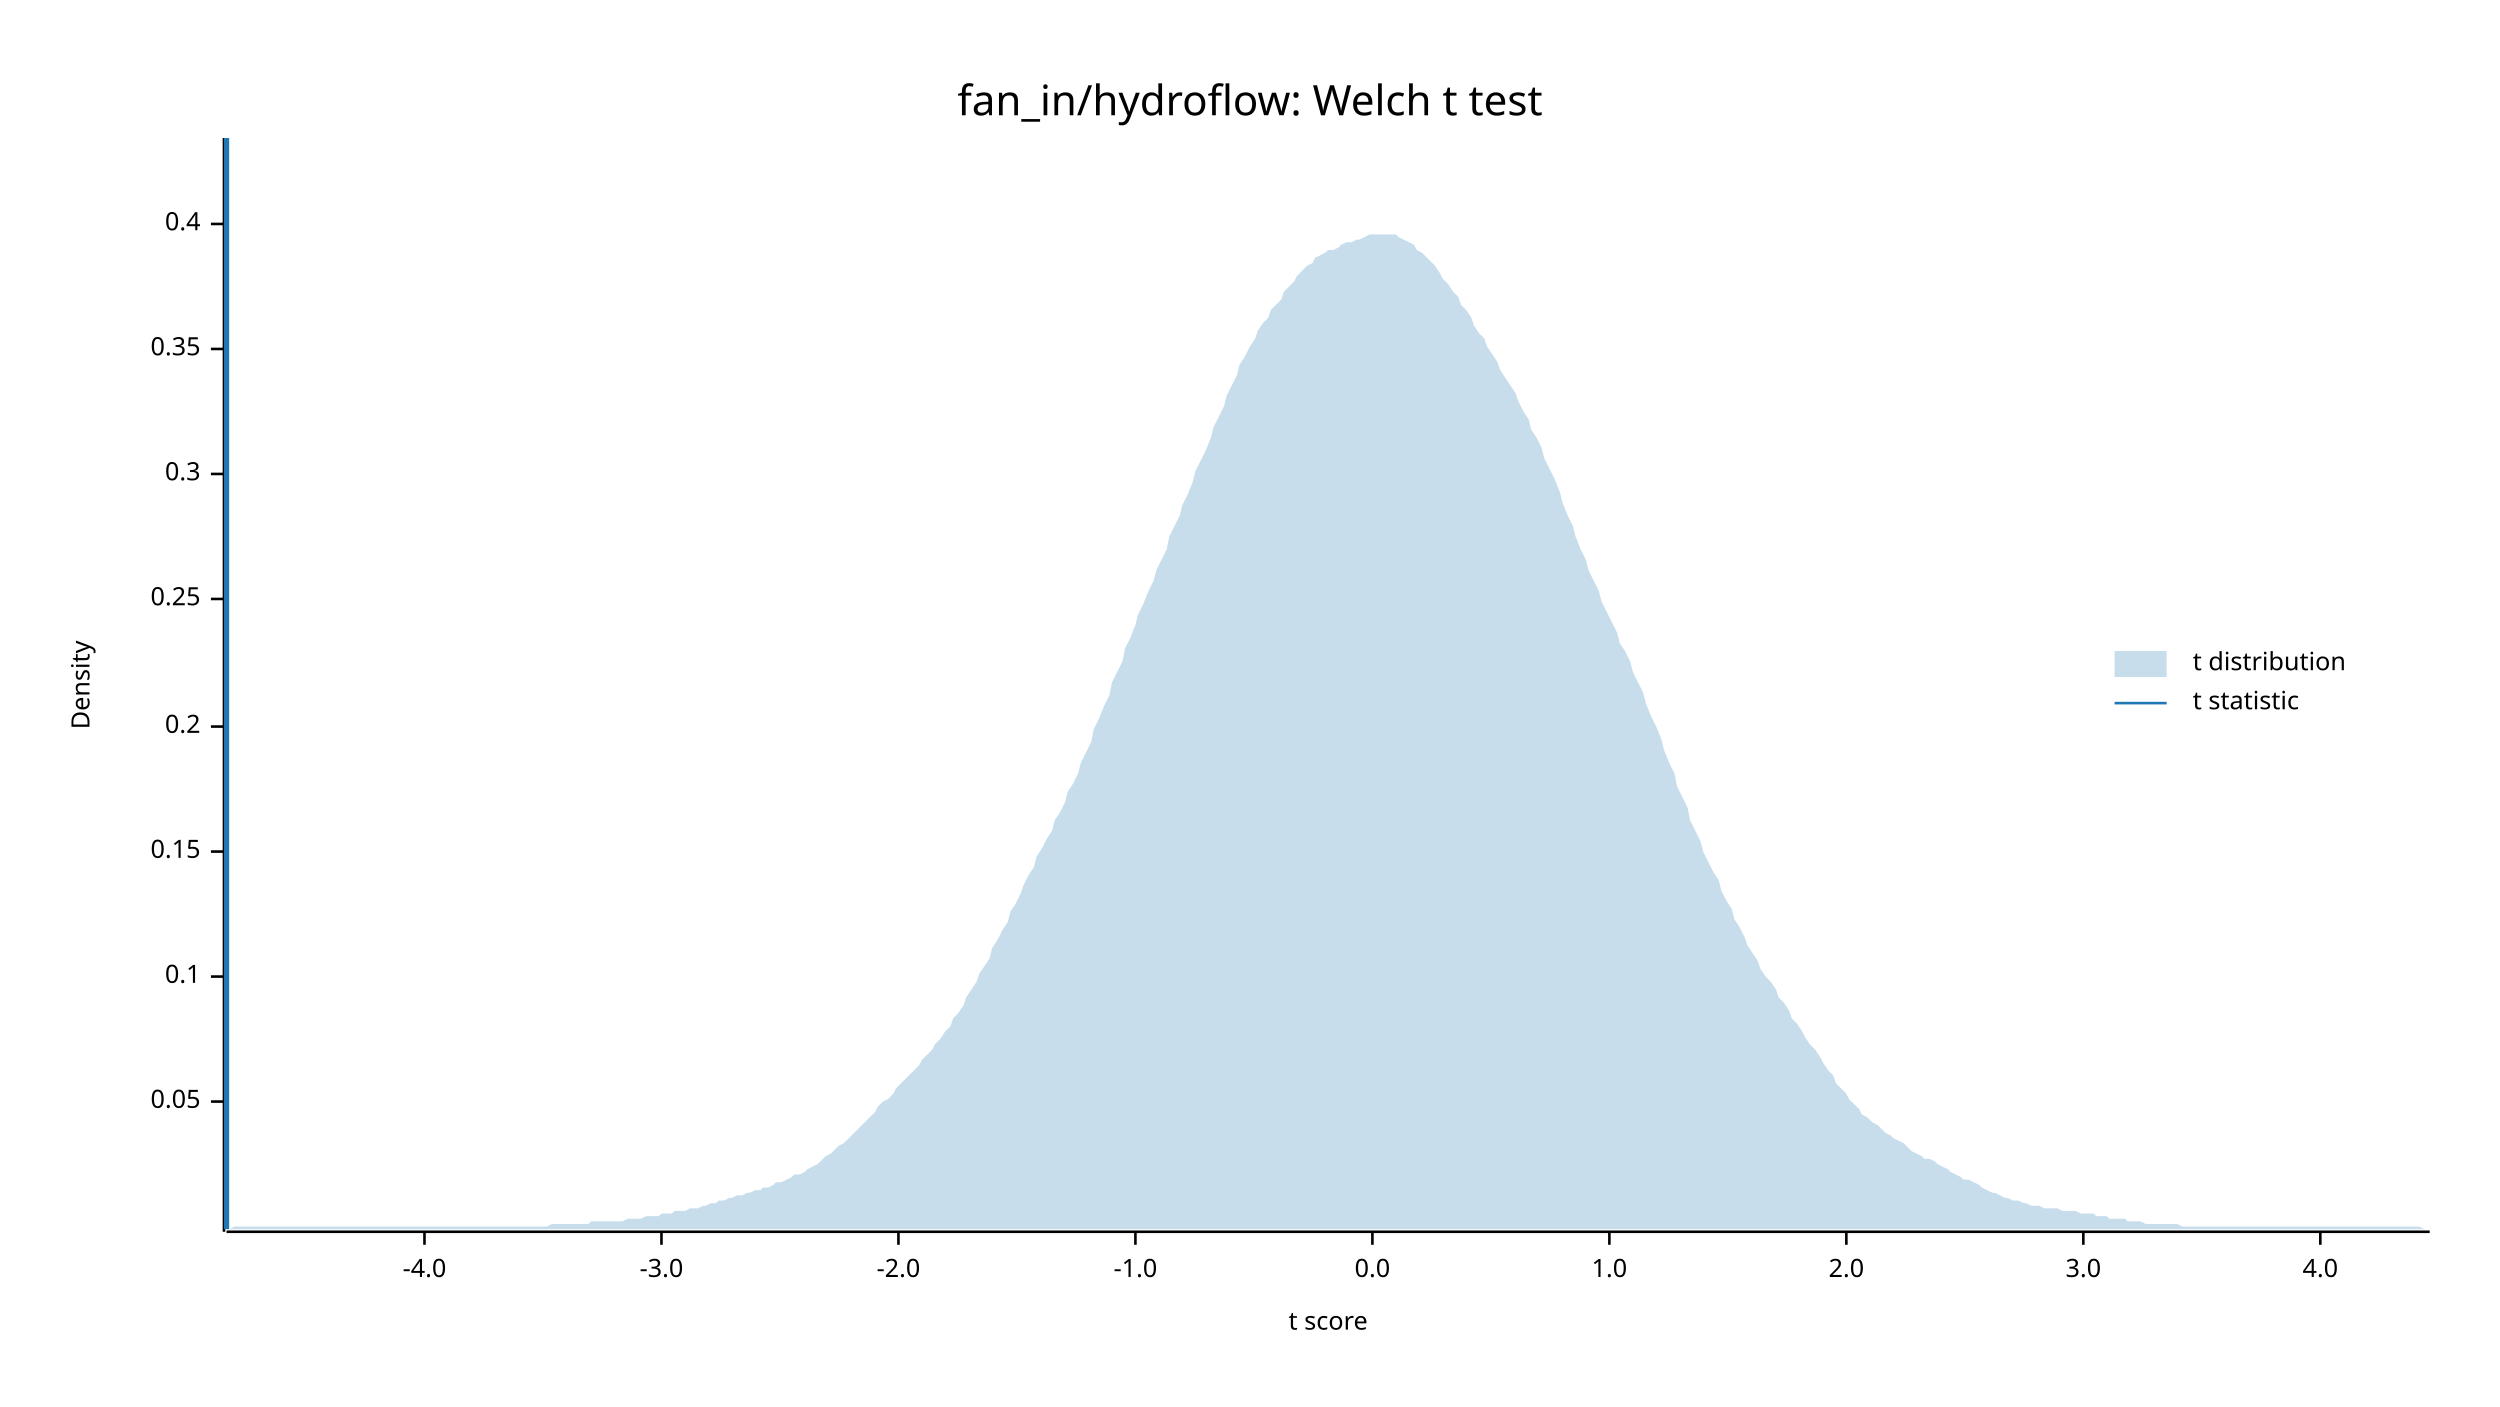
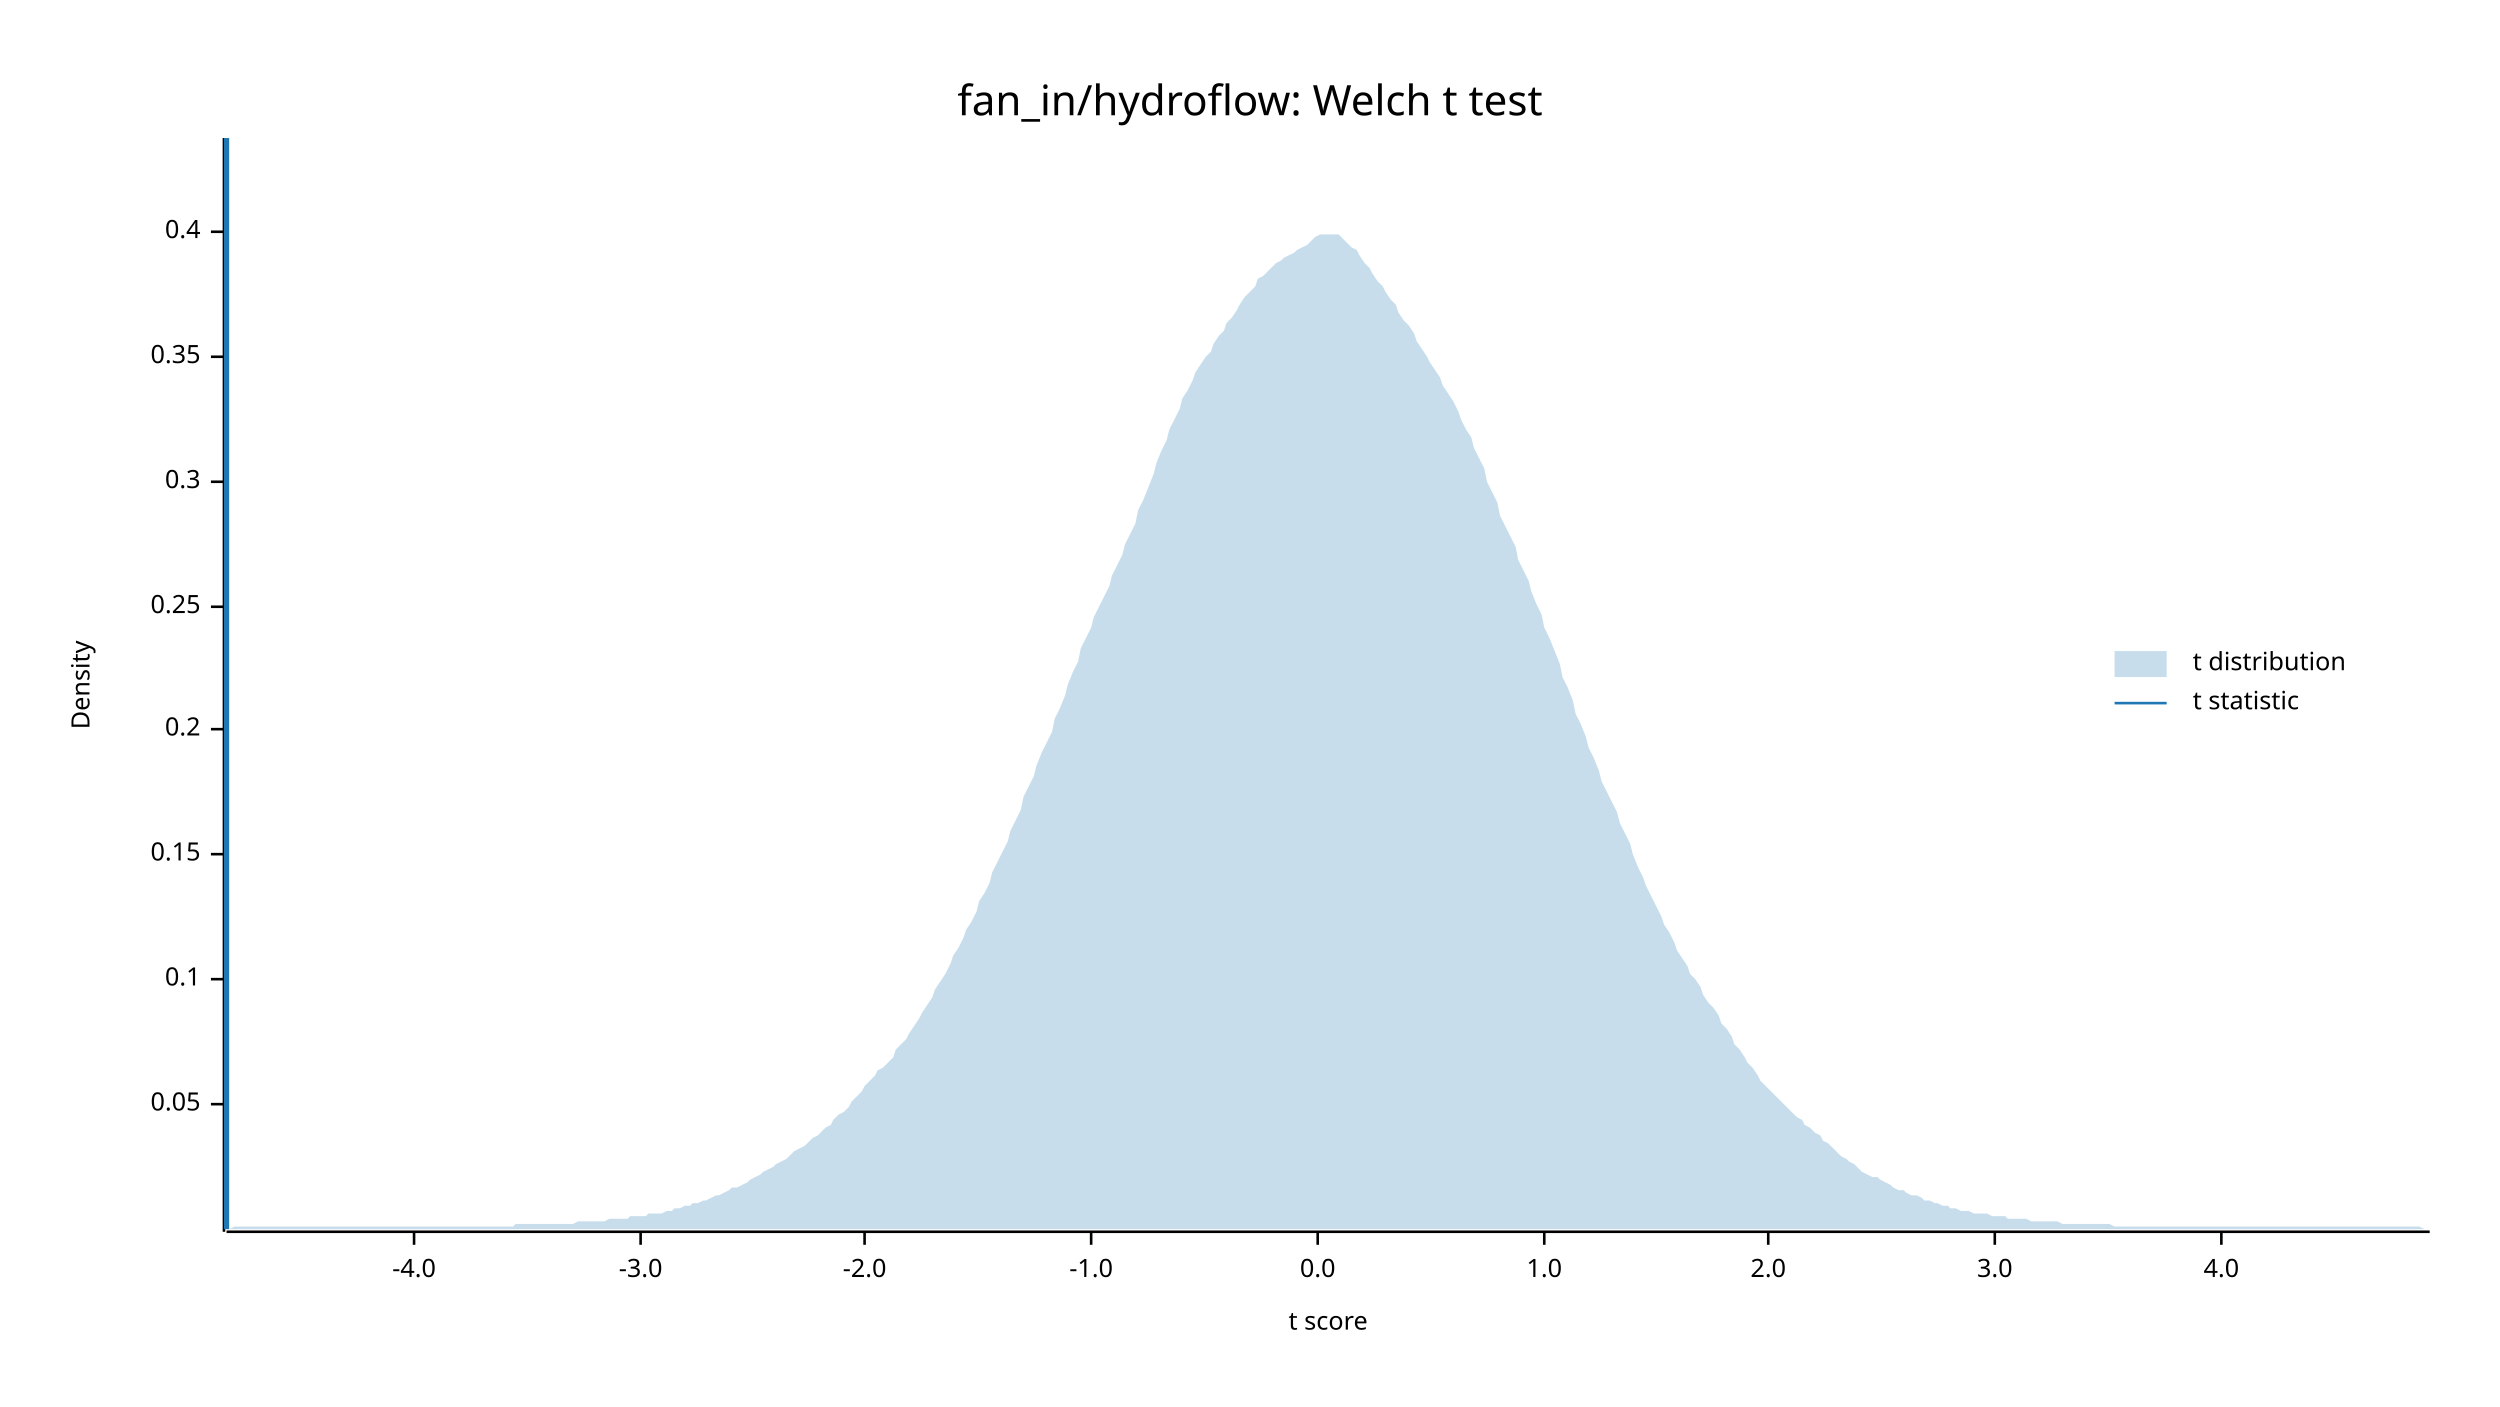
<svg xmlns="http://www.w3.org/2000/svg" width="960" height="540" viewBox="0 0 960 540">
  <text x="480" y="32" dy="0.76em" text-anchor="middle" font-family="sans-serif" font-size="16.129" opacity="1" fill="#000000">
fan_in/hydroflow: Welch t test
</text>
  <text x="27" y="263" dy="0.76em" text-anchor="middle" font-family="sans-serif" font-size="9.677" opacity="1" fill="#000000" transform="rotate(270, 27, 263)">
Density
</text>
  <text x="510" y="513" dy="-0.5ex" text-anchor="middle" font-family="sans-serif" font-size="9.677" opacity="1" fill="#000000">
t score
</text>
  <polyline fill="none" opacity="1" stroke="#000000" stroke-width="1" points="86,53 86,473 " />
-   <text x="77" y="423" dy="0.5ex" text-anchor="end" font-family="sans-serif" font-size="9.677" opacity="1" fill="#000000">
+   <text x="77" y="424" dy="0.5ex" text-anchor="end" font-family="sans-serif" font-size="9.677" opacity="1" fill="#000000">
0.05
</text>
-   <polyline fill="none" opacity="1" stroke="#000000" stroke-width="1" points="81,423 86,423 " />
-   <text x="77" y="375" dy="0.5ex" text-anchor="end" font-family="sans-serif" font-size="9.677" opacity="1" fill="#000000">
+   <polyline fill="none" opacity="1" stroke="#000000" stroke-width="1" points="81,424 86,424 " />
+   <text x="77" y="376" dy="0.5ex" text-anchor="end" font-family="sans-serif" font-size="9.677" opacity="1" fill="#000000">
0.1
</text>
-   <polyline fill="none" opacity="1" stroke="#000000" stroke-width="1" points="81,375 86,375 " />
-   <text x="77" y="327" dy="0.5ex" text-anchor="end" font-family="sans-serif" font-size="9.677" opacity="1" fill="#000000">
+   <polyline fill="none" opacity="1" stroke="#000000" stroke-width="1" points="81,376 86,376 " />
+   <text x="77" y="328" dy="0.5ex" text-anchor="end" font-family="sans-serif" font-size="9.677" opacity="1" fill="#000000">
0.15
</text>
-   <polyline fill="none" opacity="1" stroke="#000000" stroke-width="1" points="81,327 86,327 " />
-   <text x="77" y="279" dy="0.5ex" text-anchor="end" font-family="sans-serif" font-size="9.677" opacity="1" fill="#000000">
+   <polyline fill="none" opacity="1" stroke="#000000" stroke-width="1" points="81,328 86,328 " />
+   <text x="77" y="280" dy="0.5ex" text-anchor="end" font-family="sans-serif" font-size="9.677" opacity="1" fill="#000000">
0.2
</text>
-   <polyline fill="none" opacity="1" stroke="#000000" stroke-width="1" points="81,279 86,279 " />
-   <text x="77" y="230" dy="0.5ex" text-anchor="end" font-family="sans-serif" font-size="9.677" opacity="1" fill="#000000">
+   <polyline fill="none" opacity="1" stroke="#000000" stroke-width="1" points="81,280 86,280 " />
+   <text x="77" y="233" dy="0.5ex" text-anchor="end" font-family="sans-serif" font-size="9.677" opacity="1" fill="#000000">
0.25
</text>
-   <polyline fill="none" opacity="1" stroke="#000000" stroke-width="1" points="81,230 86,230 " />
-   <text x="77" y="182" dy="0.5ex" text-anchor="end" font-family="sans-serif" font-size="9.677" opacity="1" fill="#000000">
+   <polyline fill="none" opacity="1" stroke="#000000" stroke-width="1" points="81,233 86,233 " />
+   <text x="77" y="185" dy="0.5ex" text-anchor="end" font-family="sans-serif" font-size="9.677" opacity="1" fill="#000000">
0.3
</text>
-   <polyline fill="none" opacity="1" stroke="#000000" stroke-width="1" points="81,182 86,182 " />
-   <text x="77" y="134" dy="0.5ex" text-anchor="end" font-family="sans-serif" font-size="9.677" opacity="1" fill="#000000">
+   <polyline fill="none" opacity="1" stroke="#000000" stroke-width="1" points="81,185 86,185 " />
+   <text x="77" y="137" dy="0.5ex" text-anchor="end" font-family="sans-serif" font-size="9.677" opacity="1" fill="#000000">
0.35
</text>
-   <polyline fill="none" opacity="1" stroke="#000000" stroke-width="1" points="81,134 86,134 " />
-   <text x="77" y="86" dy="0.5ex" text-anchor="end" font-family="sans-serif" font-size="9.677" opacity="1" fill="#000000">
+   <polyline fill="none" opacity="1" stroke="#000000" stroke-width="1" points="81,137 86,137 " />
+   <text x="77" y="89" dy="0.5ex" text-anchor="end" font-family="sans-serif" font-size="9.677" opacity="1" fill="#000000">
0.4
</text>
-   <polyline fill="none" opacity="1" stroke="#000000" stroke-width="1" points="81,86 86,86 " />
+   <polyline fill="none" opacity="1" stroke="#000000" stroke-width="1" points="81,89 86,89 " />
  <polyline fill="none" opacity="1" stroke="#000000" stroke-width="1" points="87,473 933,473 " />
-   <text x="163" y="483" dy="0.76em" text-anchor="middle" font-family="sans-serif" font-size="9.677" opacity="1" fill="#000000">
+   <text x="159" y="483" dy="0.76em" text-anchor="middle" font-family="sans-serif" font-size="9.677" opacity="1" fill="#000000">
-4.0
</text>
-   <polyline fill="none" opacity="1" stroke="#000000" stroke-width="1" points="163,473 163,478 " />
-   <text x="254" y="483" dy="0.76em" text-anchor="middle" font-family="sans-serif" font-size="9.677" opacity="1" fill="#000000">
+   <polyline fill="none" opacity="1" stroke="#000000" stroke-width="1" points="159,473 159,478 " />
+   <text x="246" y="483" dy="0.76em" text-anchor="middle" font-family="sans-serif" font-size="9.677" opacity="1" fill="#000000">
-3.0
</text>
-   <polyline fill="none" opacity="1" stroke="#000000" stroke-width="1" points="254,473 254,478 " />
-   <text x="345" y="483" dy="0.76em" text-anchor="middle" font-family="sans-serif" font-size="9.677" opacity="1" fill="#000000">
+   <polyline fill="none" opacity="1" stroke="#000000" stroke-width="1" points="246,473 246,478 " />
+   <text x="332" y="483" dy="0.76em" text-anchor="middle" font-family="sans-serif" font-size="9.677" opacity="1" fill="#000000">
-2.0
</text>
-   <polyline fill="none" opacity="1" stroke="#000000" stroke-width="1" points="345,473 345,478 " />
-   <text x="436" y="483" dy="0.76em" text-anchor="middle" font-family="sans-serif" font-size="9.677" opacity="1" fill="#000000">
+   <polyline fill="none" opacity="1" stroke="#000000" stroke-width="1" points="332,473 332,478 " />
+   <text x="419" y="483" dy="0.76em" text-anchor="middle" font-family="sans-serif" font-size="9.677" opacity="1" fill="#000000">
-1.0
</text>
-   <polyline fill="none" opacity="1" stroke="#000000" stroke-width="1" points="436,473 436,478 " />
-   <text x="527" y="483" dy="0.76em" text-anchor="middle" font-family="sans-serif" font-size="9.677" opacity="1" fill="#000000">
+   <polyline fill="none" opacity="1" stroke="#000000" stroke-width="1" points="419,473 419,478 " />
+   <text x="506" y="483" dy="0.76em" text-anchor="middle" font-family="sans-serif" font-size="9.677" opacity="1" fill="#000000">
0.0
</text>
-   <polyline fill="none" opacity="1" stroke="#000000" stroke-width="1" points="527,473 527,478 " />
-   <text x="618" y="483" dy="0.76em" text-anchor="middle" font-family="sans-serif" font-size="9.677" opacity="1" fill="#000000">
+   <polyline fill="none" opacity="1" stroke="#000000" stroke-width="1" points="506,473 506,478 " />
+   <text x="593" y="483" dy="0.76em" text-anchor="middle" font-family="sans-serif" font-size="9.677" opacity="1" fill="#000000">
1.0
</text>
-   <polyline fill="none" opacity="1" stroke="#000000" stroke-width="1" points="618,473 618,478 " />
-   <text x="709" y="483" dy="0.76em" text-anchor="middle" font-family="sans-serif" font-size="9.677" opacity="1" fill="#000000">
+   <polyline fill="none" opacity="1" stroke="#000000" stroke-width="1" points="593,473 593,478 " />
+   <text x="679" y="483" dy="0.76em" text-anchor="middle" font-family="sans-serif" font-size="9.677" opacity="1" fill="#000000">
2.0
</text>
-   <polyline fill="none" opacity="1" stroke="#000000" stroke-width="1" points="709,473 709,478 " />
-   <text x="800" y="483" dy="0.76em" text-anchor="middle" font-family="sans-serif" font-size="9.677" opacity="1" fill="#000000">
+   <polyline fill="none" opacity="1" stroke="#000000" stroke-width="1" points="679,473 679,478 " />
+   <text x="766" y="483" dy="0.76em" text-anchor="middle" font-family="sans-serif" font-size="9.677" opacity="1" fill="#000000">
3.0
</text>
-   <polyline fill="none" opacity="1" stroke="#000000" stroke-width="1" points="800,473 800,478 " />
-   <text x="891" y="483" dy="0.76em" text-anchor="middle" font-family="sans-serif" font-size="9.677" opacity="1" fill="#000000">
+   <polyline fill="none" opacity="1" stroke="#000000" stroke-width="1" points="766,473 766,478 " />
+   <text x="853" y="483" dy="0.76em" text-anchor="middle" font-family="sans-serif" font-size="9.677" opacity="1" fill="#000000">
4.0
</text>
-   <polyline fill="none" opacity="1" stroke="#000000" stroke-width="1" points="891,473 891,478 " />
-   <polygon opacity="0.25" fill="#1F78B4" points="87,472 88,472 90,471 92,471 93,471 95,471 97,471 98,471 100,471 102,471 103,471 105,471 107,471 109,471 110,471 112,471 114,471 115,471 117,471 119,471 120,471 122,471 124,471 125,471 127,471 129,471 131,471 132,471 134,471 136,471 137,471 139,471 141,471 142,471 144,471 146,471 148,471 149,471 151,471 153,471 154,471 156,471 158,471 159,471 161,471 163,471 164,471 166,471 168,471 170,471 171,471 173,471 175,471 176,471 178,471 180,471 181,471 183,471 185,471 187,471 188,471 190,471 192,471 193,471 195,471 197,471 198,471 200,471 202,471 203,471 205,471 207,471 209,471 210,471 212,470 214,470 215,470 217,470 219,470 220,470 222,470 224,470 226,470 227,469 229,469 231,469 232,469 234,469 236,469 237,469 239,469 241,468 242,468 244,468 246,468 248,467 249,467 251,467 253,467 254,466 256,466 258,466 259,465 261,465 263,465 265,464 266,464 268,464 270,463 271,463 273,462 275,462 276,461 278,461 280,460 281,460 283,459 285,459 287,458 288,458 290,457 292,457 293,456 295,456 297,455 298,454 300,454 302,453 304,452 305,451 307,451 309,450 310,449 312,448 314,447 315,446 317,444 319,443 320,442 322,440 324,439 326,437 327,436 329,434 331,432 332,431 334,429 336,427 337,425 339,423 341,422 343,420 344,418 346,416 348,414 349,413 351,411 353,409 354,407 356,405 358,403 359,401 361,399 363,396 365,394 366,391 368,389 370,386 371,383 373,380 375,377 376,374 378,371 380,368 381,364 383,361 385,357 387,354 388,350 390,347 392,343 393,340 395,336 397,333 398,329 400,326 402,322 404,319 405,315 407,312 409,308 410,304 412,301 414,297 415,293 417,289 419,285 420,280 422,276 424,271 426,267 427,262 429,258 431,254 432,249 434,245 436,240 437,236 439,232 441,227 443,223 444,219 446,215 448,211 449,206 451,202 453,198 454,194 456,190 458,185 459,181 461,177 463,173 465,168 466,164 468,160 470,156 471,152 473,148 475,144 476,140 478,137 480,133 482,130 483,127 485,124 487,122 488,119 490,117 492,115 493,112 495,110 497,108 498,106 500,104 502,102 504,101 505,99 507,98 509,97 510,96 512,96 514,95 515,94 517,93 519,93 521,92 522,92 524,91 526,90 527,90 529,90 531,90 532,90 534,90 536,90 537,91 539,92 541,93 543,94 544,96 546,97 548,99 549,100 551,102 553,105 554,107 556,109 558,112 560,114 561,117 563,119 565,122 566,125 568,128 570,130 571,133 573,136 575,139 576,142 578,145 580,148 582,151 583,154 585,158 587,161 588,165 590,168 592,172 593,176 595,180 597,184 599,189 600,193 602,198 604,202 605,206 607,211 609,215 610,219 612,223 614,227 615,231 617,235 619,239 621,243 622,247 624,250 626,254 627,258 629,262 631,266 632,270 634,275 636,279 638,284 639,288 641,293 643,297 644,302 646,306 648,310 649,315 651,319 653,323 654,327 656,331 658,335 660,338 661,342 663,346 665,349 666,353 668,356 670,360 671,363 673,366 675,369 676,372 678,375 680,377 682,380 683,383 685,385 687,388 688,391 690,393 692,396 693,398 695,401 697,403 699,406 700,408 702,411 704,413 705,416 707,418 709,420 710,422 712,424 714,426 715,428 717,429 719,431 721,432 722,433 724,435 726,436 727,437 729,438 731,439 732,440 734,442 736,443 738,444 739,445 741,445 743,446 744,447 746,448 748,449 749,450 751,451 753,452 754,453 756,453 758,454 760,455 761,456 763,457 765,458 766,458 768,459 770,460 771,460 773,461 775,461 777,462 778,462 780,463 782,463 783,463 785,464 787,464 788,464 790,464 792,465 793,465 795,465 797,465 799,466 800,466 802,466 804,466 805,467 807,467 809,467 810,468 812,468 814,468 816,468 817,469 819,469 821,469 822,469 824,470 826,470 827,470 829,470 831,470 832,470 834,470 836,470 838,471 839,471 841,471 843,471 844,471 846,471 848,471 849,471 851,471 853,471 855,471 856,471 858,471 860,471 861,471 863,471 865,471 866,471 868,471 870,471 871,471 873,471 875,471 877,471 878,471 880,471 882,471 883,471 885,471 887,471 888,471 890,471 892,471 894,471 895,471 897,471 899,471 900,471 902,471 904,471 905,471 907,471 909,471 910,471 912,471 914,471 916,471 917,471 919,471 921,471 922,471 924,471 926,471 927,471 929,471 931,472 933,472 933,472 87,472 " />
+   <polyline fill="none" opacity="1" stroke="#000000" stroke-width="1" points="853,473 853,478 " />
+   <polygon opacity="0.25" fill="#1F78B4" points="87,472 88,472 90,471 92,471 93,471 95,471 97,471 98,471 100,471 102,471 103,471 105,471 107,471 109,471 110,471 112,471 114,471 115,471 117,471 119,471 120,471 122,471 124,471 125,471 127,471 129,471 131,471 132,471 134,471 136,471 137,471 139,471 141,471 142,471 144,471 146,471 148,471 149,471 151,471 153,471 154,471 156,471 158,471 159,471 161,471 163,471 164,471 166,471 168,471 170,471 171,471 173,471 175,471 176,471 178,471 180,471 181,471 183,471 185,471 187,471 188,471 190,471 192,471 193,471 195,471 197,471 198,470 200,470 202,470 203,470 205,470 207,470 209,470 210,470 212,470 214,470 215,470 217,470 219,470 220,470 222,469 224,469 226,469 227,469 229,469 231,469 232,469 234,468 236,468 237,468 239,468 241,468 242,467 244,467 246,467 248,467 249,466 251,466 253,466 254,466 256,465 258,465 259,464 261,464 263,463 265,463 266,462 268,462 270,461 271,461 273,460 275,459 276,459 278,458 280,457 281,456 283,456 285,455 287,454 288,453 290,452 292,451 293,450 295,449 297,448 298,447 300,446 302,445 304,443 305,442 307,441 309,440 310,439 312,437 314,436 315,435 317,433 319,432 320,430 322,428 324,427 326,425 327,423 329,421 331,419 332,417 334,415 336,413 337,411 339,410 341,408 343,406 344,403 346,401 348,399 349,397 351,394 353,391 354,389 356,386 358,383 359,380 361,377 363,374 365,370 366,367 368,364 370,360 371,357 373,354 375,350 376,346 378,343 380,339 381,335 383,331 385,327 387,323 388,319 390,315 392,311 393,306 395,302 397,298 398,294 400,289 402,285 404,281 405,276 407,272 409,267 410,263 412,258 414,254 415,249 417,245 419,241 420,237 422,233 424,229 426,225 427,221 429,217 431,213 432,209 434,205 436,201 437,196 439,192 441,187 443,182 444,178 446,173 448,169 449,165 451,161 453,157 454,153 456,150 458,146 459,143 461,140 463,137 465,135 466,132 468,129 470,127 471,124 473,122 475,119 476,117 478,114 480,112 482,110 483,107 485,106 487,104 488,103 490,101 492,100 493,99 495,98 497,97 498,96 500,95 502,94 504,92 505,91 507,90 509,90 510,90 512,90 514,90 515,91 517,93 519,95 521,96 522,98 524,101 526,103 527,105 529,108 531,110 532,112 534,115 536,117 537,120 539,123 541,125 543,128 544,131 546,134 548,137 549,139 551,142 553,145 554,148 556,151 558,154 560,158 561,161 563,165 565,168 566,172 568,176 570,180 571,185 573,189 575,193 576,198 578,202 580,206 582,210 583,215 585,219 587,223 588,227 590,232 592,236 593,241 595,245 597,250 599,255 600,260 602,264 604,269 605,274 607,278 609,283 610,287 612,291 614,296 615,300 617,304 619,308 621,312 622,316 624,320 626,324 627,328 629,333 631,337 632,340 634,344 636,348 638,352 639,355 641,358 643,362 644,365 646,368 648,371 649,374 651,376 653,379 654,382 656,385 658,387 660,390 661,393 663,395 665,398 666,401 668,403 670,406 671,408 673,410 675,413 676,415 678,417 680,419 682,421 683,422 685,424 687,426 688,427 690,429 692,430 693,432 695,433 697,435 699,436 700,438 702,439 704,441 705,442 707,444 709,445 710,446 712,447 714,449 715,450 717,451 719,452 721,452 722,453 724,454 726,455 727,456 729,457 731,457 732,458 734,459 736,459 738,460 739,461 741,461 743,462 744,462 746,463 748,463 749,464 751,464 753,465 754,465 756,465 758,466 760,466 761,466 763,466 765,467 766,467 768,467 770,467 771,468 773,468 775,468 777,468 778,468 780,469 782,469 783,469 785,469 787,469 788,469 790,469 792,470 793,470 795,470 797,470 799,470 800,470 802,470 804,470 805,470 807,470 809,470 810,470 812,471 814,471 816,471 817,471 819,471 821,471 822,471 824,471 826,471 827,471 829,471 831,471 832,471 834,471 836,471 838,471 839,471 841,471 843,471 844,471 846,471 848,471 849,471 851,471 853,471 855,471 856,471 858,471 860,471 861,471 863,471 865,471 866,471 868,471 870,471 871,471 873,471 875,471 877,471 878,471 880,471 882,471 883,471 885,471 887,471 888,471 890,471 892,471 894,471 895,471 897,471 899,471 900,471 902,471 904,471 905,471 907,471 909,471 910,471 912,471 914,471 916,471 917,471 919,471 921,471 922,471 924,471 926,471 927,471 929,471 931,472 933,472 933,472 87,472 " />
  <polyline fill="none" opacity="1" stroke="#1F78B4" stroke-width="2" points="87,472 87,53 " />
  <text x="842" y="250" dy="0.76em" text-anchor="start" font-family="sans-serif" font-size="9.677" opacity="1" fill="#000000">
t distribution
</text>
  <text x="842" y="265" dy="0.76em" text-anchor="start" font-family="sans-serif" font-size="9.677" opacity="1" fill="#000000">
t statistic
</text>
  <rect x="812" y="250" width="20" height="10" opacity="0.25" fill="#1F78B4" stroke="none" />
  <polyline fill="none" opacity="1" stroke="#1F78B4" stroke-width="1" points="812,270 832,270 " />
</svg>
